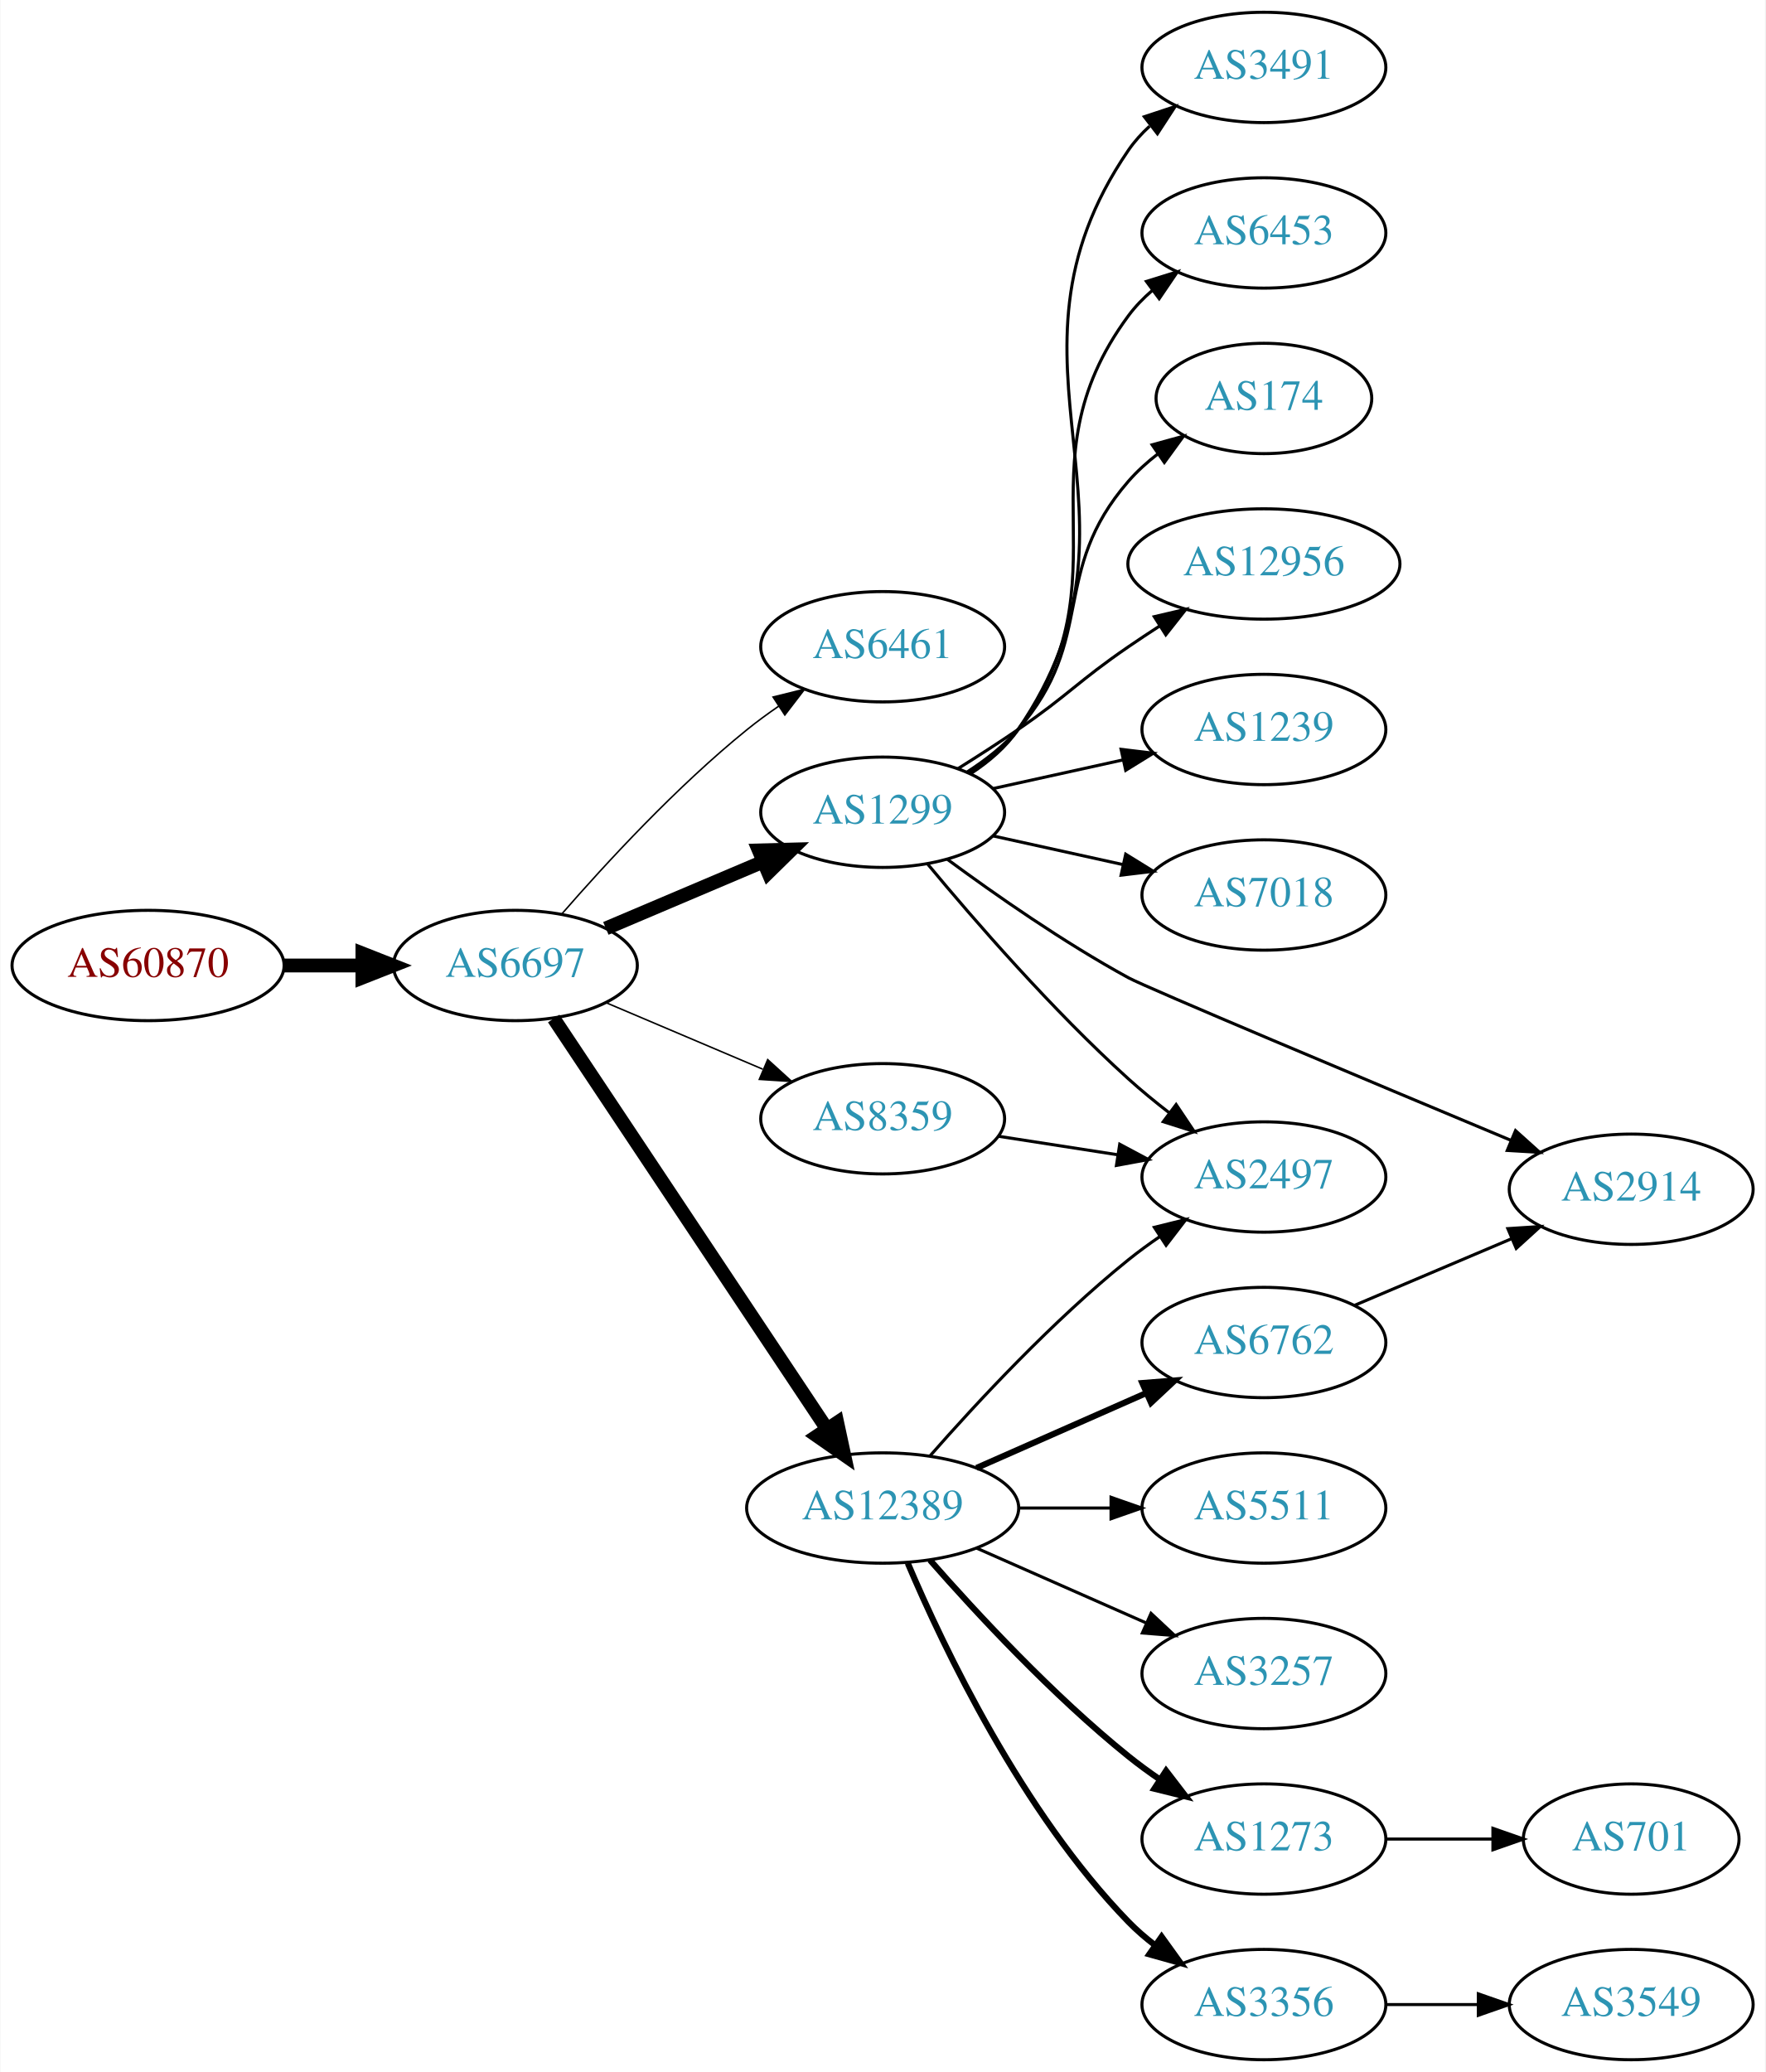
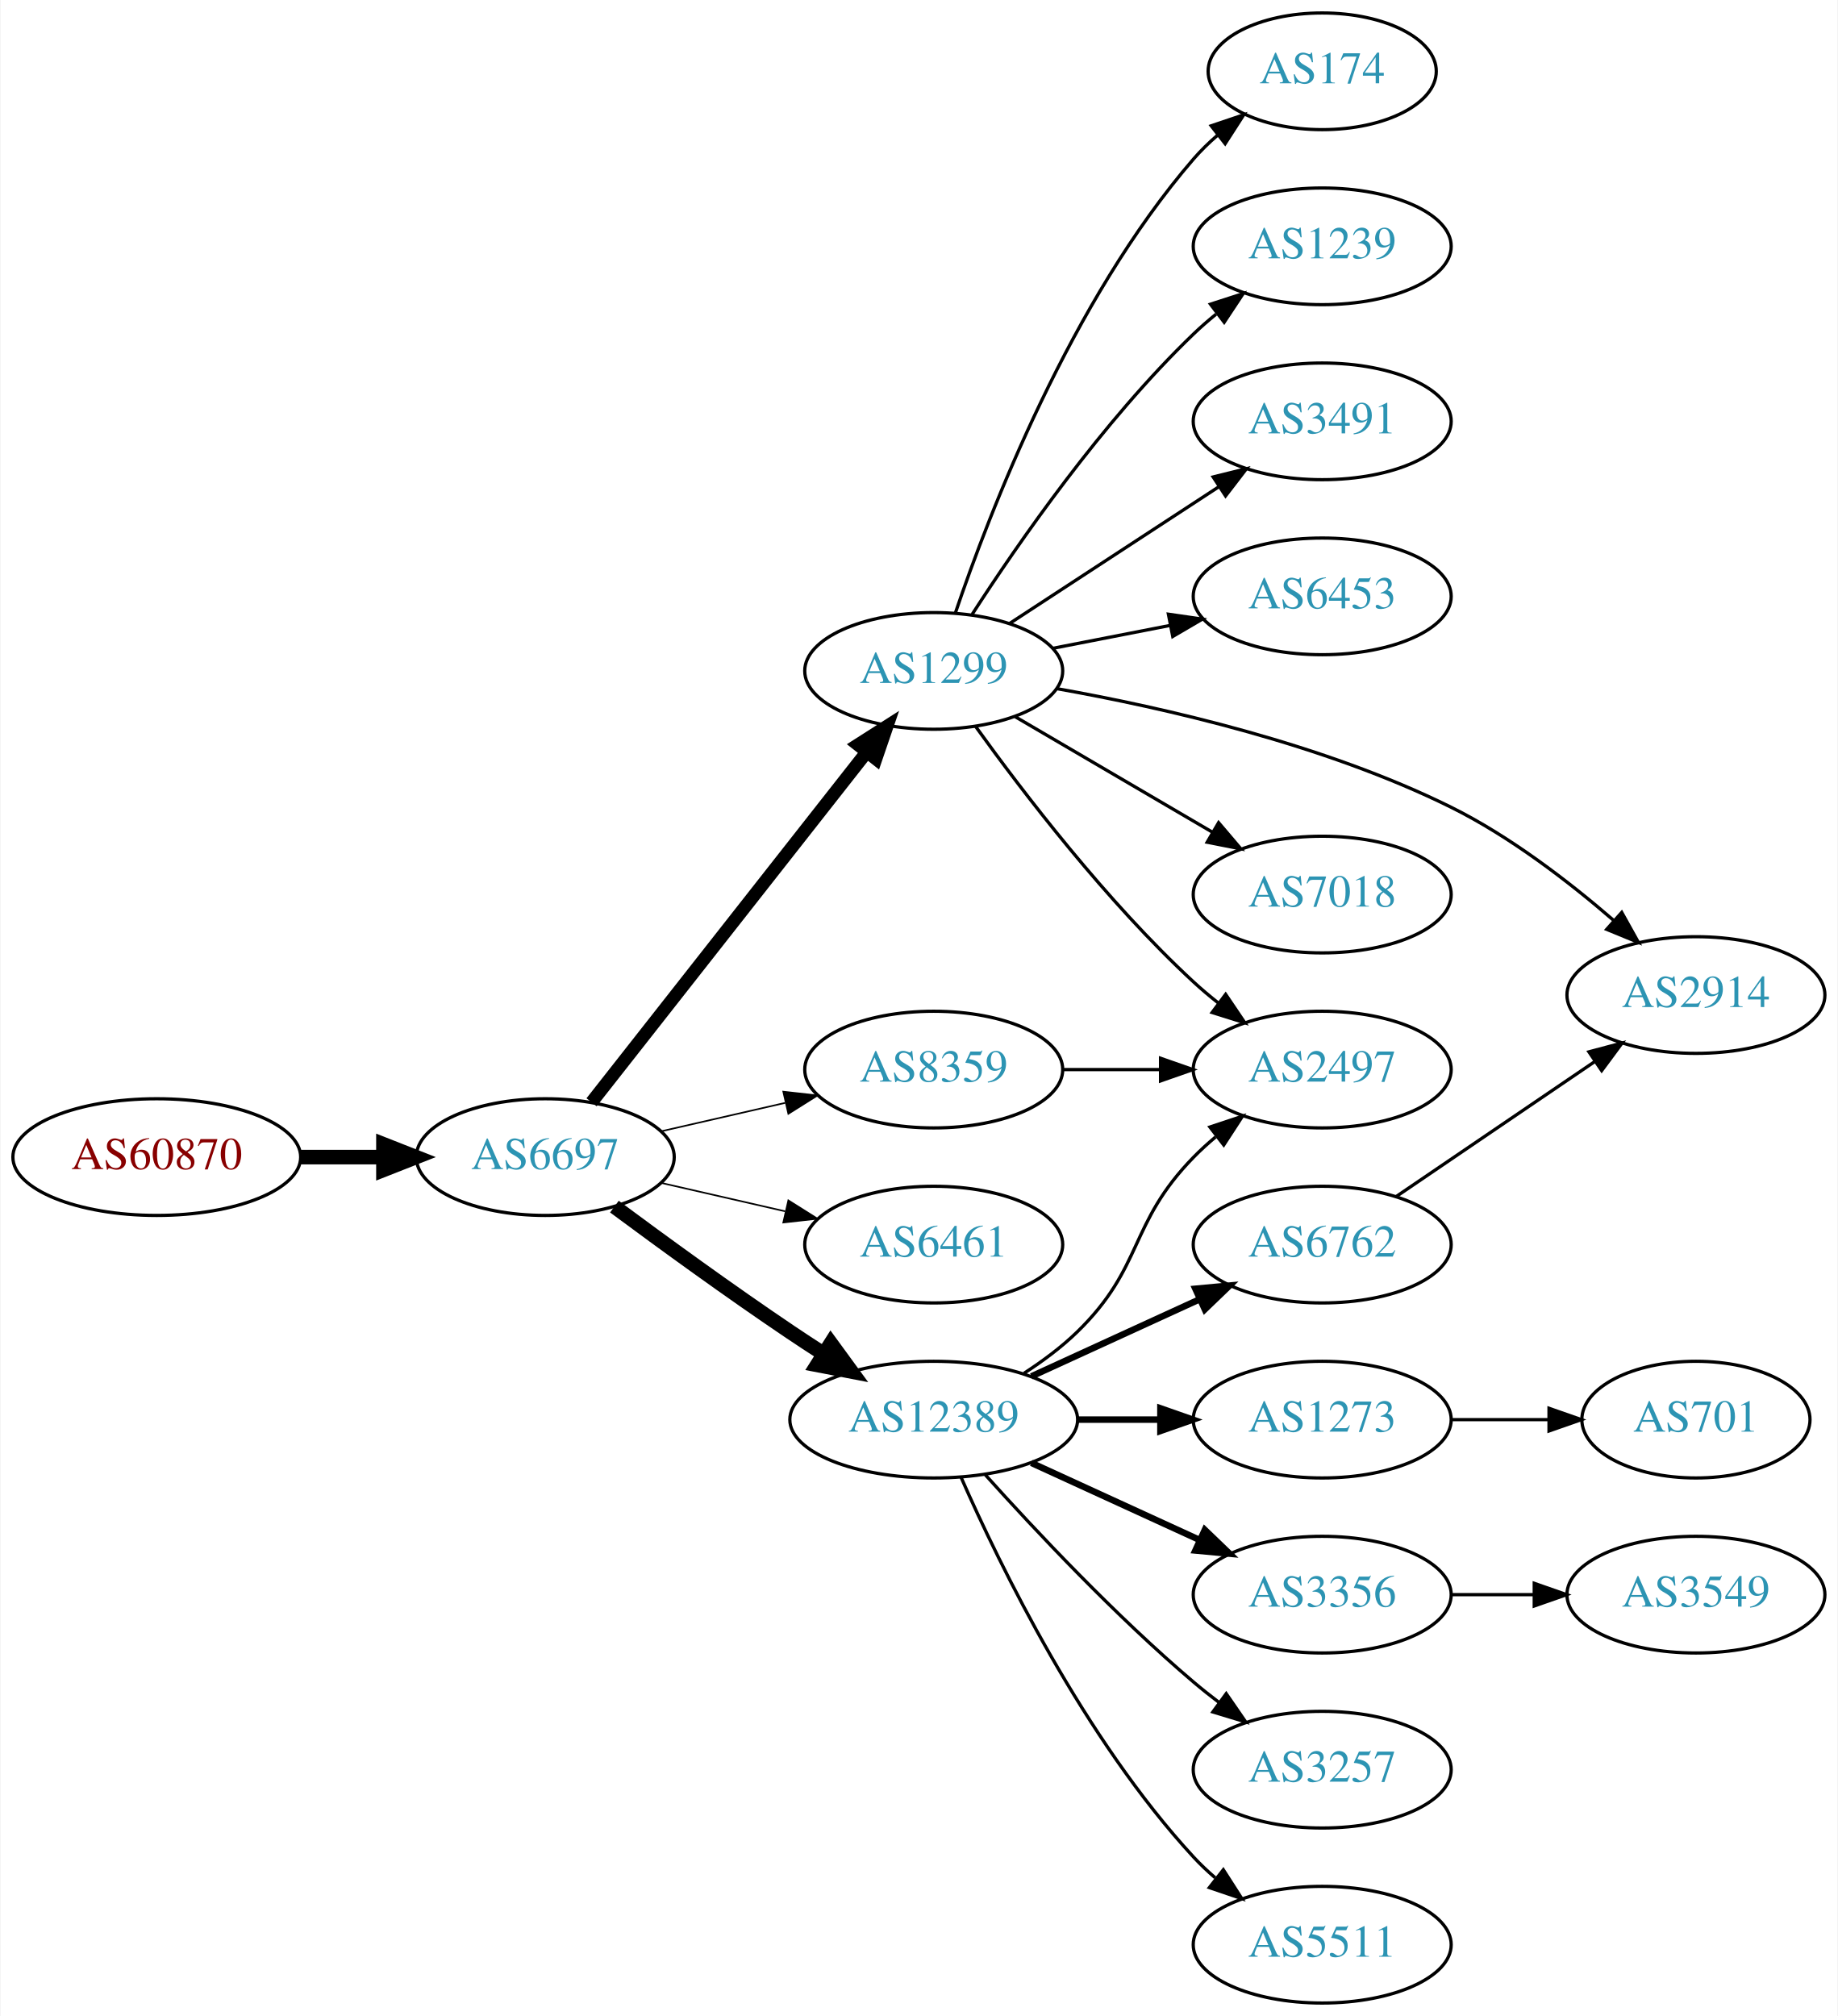
- <svg xmlns="http://www.w3.org/2000/svg" xmlns:xlink="http://www.w3.org/1999/xlink" width="576pt" height="676pt" viewBox="0.00 0.00 575.76 676.00">
-   <g id="graph0" class="graph" transform="scale(1 1) rotate(0) translate(4 672)">
-     <polygon fill="white" stroke="none" points="-4,4 -4,-672 571.762,-672 571.762,4 -4,4" />
+ <svg xmlns="http://www.w3.org/2000/svg" xmlns:xlink="http://www.w3.org/1999/xlink" width="567pt" height="622pt" viewBox="0.00 0.00 566.66 622.00">
+   <g id="graph0" class="graph" transform="scale(1 1) rotate(0) translate(4 618)">
+     <polygon fill="white" stroke="none" points="-4,4 -4,-618 562.663,-618 562.663,4 -4,4" />
    <g id="node1" class="node">
      <g id="a_node1">
        <a xlink:href="/asn/60870" xlink:title="AS60870 ~ TECSBY-AS [AT]">
-           <ellipse fill="#ffffff" stroke="black" cx="44.196" cy="-357" rx="44.393" ry="18" />
-           <text text-anchor="middle" x="44.196" y="-353.3" font-family="Times,serif" font-size="14.00" fill="#880000">AS60870</text>
+           <ellipse fill="#ffffff" stroke="black" cx="44.196" cy="-261" rx="44.393" ry="18" />
+           <text text-anchor="middle" x="44.196" y="-257.3" font-family="Times,serif" font-size="14.00" fill="#880000">AS60870</text>
        </a>
      </g>
    </g>
    <g id="node2" class="node">
      <g id="a_node2">
        <a xlink:href="/asn/6697" xlink:title="AS6697 ~ BELPAK [BY]">
-           <ellipse fill="#ffffff" stroke="black" cx="164.039" cy="-357" rx="39.794" ry="18" />
-           <text text-anchor="middle" x="164.039" y="-353.3" font-family="Times,serif" font-size="14.00" fill="#2c94b3">AS6697</text>
+           <ellipse fill="#ffffff" stroke="black" cx="164.039" cy="-261" rx="39.794" ry="18" />
+           <text text-anchor="middle" x="164.039" y="-257.3" font-family="Times,serif" font-size="14.00" fill="#2c94b3">AS6697</text>
        </a>
      </g>
    </g>
    <g id="edge1" class="edge">
-       <path fill="none" stroke="black" stroke-width="4.5" d="M88.407,-357C96.72,-357 105.482,-357 113.965,-357" />
-       <polygon fill="black" stroke="black" stroke-width="4.5" points="114.123,-360.938 124.123,-357 114.123,-353.063 114.123,-360.938" />
+       <path fill="none" stroke="black" stroke-width="4.5" d="M88.407,-261C96.72,-261 105.482,-261 113.965,-261" />
+       <polygon fill="black" stroke="black" stroke-width="4.5" points="114.123,-264.938 124.123,-261 114.123,-257.063 114.123,-264.938" />
    </g>
    <g id="node3" class="node">
      <g id="a_node3">
-         <a xlink:href="/asn/6461" xlink:title="AS6461 ~ Zayo Bandwidth [US]">
-           <ellipse fill="#ffffff" stroke="black" cx="283.881" cy="-461" rx="39.794" ry="18" />
-           <text text-anchor="middle" x="283.881" y="-457.3" font-family="Times,serif" font-size="14.00" fill="#2c94b3">AS6461</text>
+         <a xlink:href="/asn/1299" xlink:title="AS1299 ~ Telia Carrier [EU]">
+           <ellipse fill="#ffffff" stroke="black" cx="283.881" cy="-411" rx="39.794" ry="18" />
+           <text text-anchor="middle" x="283.881" y="-407.3" font-family="Times,serif" font-size="14.00" fill="#2c94b3">AS1299</text>
        </a>
      </g>
    </g>
    <g id="edge2" class="edge">
-       <path fill="none" stroke="black" stroke-width="0.5" d="M179.152,-373.772C193.443,-390.194 216.662,-415.391 239.685,-434 242.935,-436.627 246.457,-439.204 250.039,-441.66" />
-       <polygon fill="black" stroke="black" stroke-width="0.5" points="248.125,-444.59 258.409,-447.137 251.958,-438.733 248.125,-444.59" />
+       <path fill="none" stroke="black" stroke-width="4" d="M178.328,-277.915C199.015,-304.248 239.041,-355.196 263.12,-385.847" />
+       <polygon fill="black" stroke="black" stroke-width="4" points="260.53,-388.215 269.46,-393.916 266.034,-383.891 260.53,-388.215" />
    </g>
    <g id="node4" class="node">
      <g id="a_node4">
-         <a xlink:href="/asn/1299" xlink:title="AS1299 ~ Telia Carrier [EU]">
-           <ellipse fill="#ffffff" stroke="black" cx="283.881" cy="-407" rx="39.794" ry="18" />
-           <text text-anchor="middle" x="283.881" y="-403.3" font-family="Times,serif" font-size="14.00" fill="#2c94b3">AS1299</text>
-         </a>
-       </g>
-     </g>
-     <g id="edge3" class="edge">
-       <path fill="none" stroke="black" stroke-width="4.5" d="M193.565,-369.104C208.939,-375.627 228.115,-383.763 244.754,-390.823" />
-       <polygon fill="black" stroke="black" stroke-width="4.5" points="243.465,-394.553 254.209,-394.835 246.541,-387.304 243.465,-394.553" />
-     </g>
-     <g id="node5" class="node">
-       <g id="a_node5">
        <a xlink:href="/asn/12389" xlink:title="AS12389 ~ PJSC Rostelecom [RU]">
          <ellipse fill="#ffffff" stroke="black" cx="283.881" cy="-180" rx="44.393" ry="18" />
          <text text-anchor="middle" x="283.881" y="-176.3" font-family="Times,serif" font-size="14.00" fill="#2c94b3">AS12389</text>
        </a>
      </g>
    </g>
+     <g id="edge3" class="edge">
+       <path fill="none" stroke="black" stroke-width="4.5" d="M185.369,-245.723C200.231,-234.696 220.976,-219.593 239.685,-207 242.975,-204.785 246.438,-202.518 249.912,-200.285" />
+       <polygon fill="black" stroke="black" stroke-width="4.5" points="252.143,-203.533 258.479,-194.852 247.926,-196.882 252.143,-203.533" />
+     </g>
+     <g id="node5" class="node">
+       <g id="a_node5">
+         <a xlink:href="/asn/6461" xlink:title="AS6461 ~ Zayo Bandwidth [US]">
+           <ellipse fill="#ffffff" stroke="black" cx="283.881" cy="-234" rx="39.794" ry="18" />
+           <text text-anchor="middle" x="283.881" y="-230.3" font-family="Times,serif" font-size="14.00" fill="#2c94b3">AS6461</text>
+         </a>
+       </g>
+     </g>
    <g id="edge4" class="edge">
-       <path fill="none" stroke="black" stroke-width="4.5" d="M176.552,-339.706C197.321,-308.512 241.159,-242.667 265.561,-206.015" />
-       <polygon fill="black" stroke="black" stroke-width="4.5" points="269.056,-207.87 271.321,-197.364 262.501,-203.506 269.056,-207.87" />
+       <path fill="none" stroke="black" stroke-width="0.5" d="M199.758,-253.045C211.758,-250.296 225.379,-247.175 238.071,-244.267" />
+       <polygon fill="black" stroke="black" stroke-width="0.5" points="239.037,-247.636 248.003,-241.991 237.474,-240.813 239.037,-247.636" />
    </g>
    <g id="node6" class="node">
      <g id="a_node6">
        <a xlink:href="/asn/8359" xlink:title="AS8359 ~ MTS PJSC [RU]">
-           <ellipse fill="#ffffff" stroke="black" cx="283.881" cy="-307" rx="39.794" ry="18" />
-           <text text-anchor="middle" x="283.881" y="-303.3" font-family="Times,serif" font-size="14.00" fill="#2c94b3">AS8359</text>
+           <ellipse fill="#ffffff" stroke="black" cx="283.881" cy="-288" rx="39.794" ry="18" />
+           <text text-anchor="middle" x="283.881" y="-284.3" font-family="Times,serif" font-size="14.00" fill="#2c94b3">AS8359</text>
        </a>
      </g>
    </g>
    <g id="edge5" class="edge">
-       <path fill="none" stroke="black" stroke-width="0.5" d="M193.565,-344.896C208.939,-338.373 228.115,-330.237 244.754,-323.177" />
-       <polygon fill="black" stroke="black" stroke-width="0.5" points="246.37,-326.293 254.209,-319.165 243.636,-319.849 246.37,-326.293" />
+       <path fill="none" stroke="black" stroke-width="0.5" d="M199.758,-268.955C211.758,-271.704 225.379,-274.825 238.071,-277.733" />
+       <polygon fill="black" stroke="black" stroke-width="0.5" points="237.474,-281.187 248.003,-280.009 239.037,-274.364 237.474,-281.187" />
    </g>
    <g id="node7" class="node">
      <g id="a_node7">
-         <a xlink:href="/asn/2497" xlink:title="AS2497 ~ Internet Initiative Japan Inc. [JP]">
-           <ellipse fill="#ffffff" stroke="black" cx="408.273" cy="-288" rx="39.794" ry="18" />
-           <text text-anchor="middle" x="408.273" y="-284.3" font-family="Times,serif" font-size="14.00" fill="#2c94b3">AS2497</text>
+         <a xlink:href="/asn/174" xlink:title="AS174 ~ Cogent Communications [US]">
+           <ellipse fill="#ffffff" stroke="black" cx="403.724" cy="-596" rx="35.194" ry="18" />
+           <text text-anchor="middle" x="403.724" y="-592.3" font-family="Times,serif" font-size="14.00" fill="#2c94b3">AS174</text>
        </a>
      </g>
    </g>
    <g id="edge6" class="edge">
-       <path fill="none" stroke="black" d="M298.586,-390.07C313.714,-371.849 339.227,-342.462 364.077,-320 368.232,-316.245 372.811,-312.492 377.389,-308.947" />
-       <polygon fill="black" stroke="black" points="379.637,-311.636 385.534,-302.834 375.435,-306.038 379.637,-311.636" />
+       <path fill="none" stroke="black" d="M290.523,-428.787C301.06,-459.916 326.153,-525.128 364.077,-569 366.272,-571.539 368.755,-573.957 371.377,-576.228" />
+       <polygon fill="black" stroke="black" points="369.477,-579.184 379.515,-582.573 373.781,-573.664 369.477,-579.184" />
    </g>
    <g id="node8" class="node">
      <g id="a_node8">
        <a xlink:href="/asn/1239" xlink:title="AS1239 ~ Sprint [US]">
-           <ellipse fill="#ffffff" stroke="black" cx="408.273" cy="-434" rx="39.794" ry="18" />
-           <text text-anchor="middle" x="408.273" y="-430.3" font-family="Times,serif" font-size="14.00" fill="#2c94b3">AS1239</text>
+           <ellipse fill="#ffffff" stroke="black" cx="403.724" cy="-542" rx="39.794" ry="18" />
+           <text text-anchor="middle" x="403.724" y="-538.3" font-family="Times,serif" font-size="14.00" fill="#2c94b3">AS1239</text>
        </a>
      </g>
    </g>
    <g id="edge7" class="edge">
-       <path fill="none" stroke="black" d="M319.954,-414.737C333.141,-417.646 348.321,-420.995 362.287,-424.076" />
-       <polygon fill="black" stroke="black" points="361.676,-427.525 372.196,-426.262 363.184,-420.69 361.676,-427.525" />
+       <path fill="none" stroke="black" d="M295.769,-428.513C309.846,-450.314 335.915,-487.97 364.077,-515 366.236,-517.072 368.567,-519.103 370.976,-521.063" />
+       <polygon fill="black" stroke="black" points="369.252,-524.148 379.334,-527.404 373.483,-518.571 369.252,-524.148" />
    </g>
    <g id="node9" class="node">
      <g id="a_node9">
-         <a xlink:href="/asn/7018" xlink:title="AS7018 ~ AT&amp;T Services, Inc. [US]">
-           <ellipse fill="#ffffff" stroke="black" cx="408.273" cy="-380" rx="39.794" ry="18" />
-           <text text-anchor="middle" x="408.273" y="-376.3" font-family="Times,serif" font-size="14.00" fill="#2c94b3">AS7018</text>
+         <a xlink:href="/asn/2497" xlink:title="AS2497 ~ Internet Initiative Japan Inc. [JP]">
+           <ellipse fill="#ffffff" stroke="black" cx="403.724" cy="-288" rx="39.794" ry="18" />
+           <text text-anchor="middle" x="403.724" y="-284.3" font-family="Times,serif" font-size="14.00" fill="#2c94b3">AS2497</text>
        </a>
      </g>
    </g>
    <g id="edge8" class="edge">
-       <path fill="none" stroke="black" d="M319.954,-399.263C333.141,-396.354 348.321,-393.005 362.287,-389.924" />
-       <polygon fill="black" stroke="black" points="363.184,-393.31 372.196,-387.738 361.676,-386.475 363.184,-393.31" />
+       <path fill="none" stroke="black" d="M296.808,-393.855C311.327,-373.671 337.246,-339.767 364.077,-315 366.483,-312.779 369.08,-310.594 371.751,-308.486" />
+       <polygon fill="black" stroke="black" points="373.936,-311.222 379.863,-302.44 369.753,-305.609 373.936,-311.222" />
    </g>
    <g id="node10" class="node">
      <g id="a_node10">
        <a xlink:href="/asn/3491" xlink:title="AS3491 ~ PCCW Global, Inc. [US]">
-           <ellipse fill="#ffffff" stroke="black" cx="408.273" cy="-650" rx="39.794" ry="18" />
-           <text text-anchor="middle" x="408.273" y="-646.3" font-family="Times,serif" font-size="14.00" fill="#2c94b3">AS3491</text>
+           <ellipse fill="#ffffff" stroke="black" cx="403.724" cy="-488" rx="39.794" ry="18" />
+           <text text-anchor="middle" x="403.724" y="-484.3" font-family="Times,serif" font-size="14.00" fill="#2c94b3">AS3491</text>
        </a>
      </g>
    </g>
    <g id="edge9" class="edge">
-       <path fill="none" stroke="black" d="M312.84,-419.751C318.649,-423.577 324.181,-428.307 328.077,-434 376.373,-504.566 315.781,-552.434 364.077,-623 366.025,-625.846 368.382,-628.452 370.978,-630.824" />
-       <polygon fill="black" stroke="black" points="369.257,-633.917 379.315,-637.249 373.53,-628.372 369.257,-633.917" />
+       <path fill="none" stroke="black" d="M307.324,-425.664C325.59,-437.599 351.566,-454.573 371.802,-467.795" />
+       <polygon fill="black" stroke="black" points="370.079,-470.85 380.365,-473.39 373.908,-464.99 370.079,-470.85" />
    </g>
    <g id="node11" class="node">
      <g id="a_node11">
-         <a xlink:href="/asn/2914" xlink:title="AS2914 ~ NTT America, Inc. [US]">
-           <ellipse fill="#ffffff" stroke="black" cx="528.116" cy="-284" rx="39.794" ry="18" />
-           <text text-anchor="middle" x="528.116" y="-280.3" font-family="Times,serif" font-size="14.00" fill="#2c94b3">AS2914</text>
+         <a xlink:href="/asn/6453" xlink:title="AS6453 ~ TATA COMMUNICATIONS (AMERICA) INC [US]">
+           <ellipse fill="#ffffff" stroke="black" cx="403.724" cy="-434" rx="39.794" ry="18" />
+           <text text-anchor="middle" x="403.724" y="-430.3" font-family="Times,serif" font-size="14.00" fill="#2c94b3">AS6453</text>
        </a>
      </g>
    </g>
    <g id="edge10" class="edge">
-       <path fill="none" stroke="black" d="M305.014,-391.626C320.612,-380.128 343.04,-364.476 364.077,-353 369.918,-349.814 442.469,-319.361 488.8,-299.991" />
-       <polygon fill="black" stroke="black" points="490.378,-303.125 498.255,-296.04 487.679,-296.667 490.378,-303.125" />
+       <path fill="none" stroke="black" d="M320.558,-417.963C331.989,-420.194 344.811,-422.697 356.865,-425.049" />
+       <polygon fill="black" stroke="black" points="356.277,-428.501 366.762,-426.981 357.618,-421.63 356.277,-428.501" />
    </g>
    <g id="node12" class="node">
      <g id="a_node12">
-         <a xlink:href="/asn/6453" xlink:title="AS6453 ~ TATA COMMUNICATIONS (AMERICA) INC [US]">
-           <ellipse fill="#ffffff" stroke="black" cx="408.273" cy="-596" rx="39.794" ry="18" />
-           <text text-anchor="middle" x="408.273" y="-592.3" font-family="Times,serif" font-size="14.00" fill="#2c94b3">AS6453</text>
+         <a xlink:href="/asn/2914" xlink:title="AS2914 ~ NTT America, Inc. [US]">
+           <ellipse fill="#ffffff" stroke="black" cx="519.017" cy="-311" rx="39.794" ry="18" />
+           <text text-anchor="middle" x="519.017" y="-307.3" font-family="Times,serif" font-size="14.00" fill="#2c94b3">AS2914</text>
        </a>
      </g>
    </g>
    <g id="edge11" class="edge">
-       <path fill="none" stroke="black" d="M312.097,-419.669C318.078,-423.539 323.873,-428.31 328.077,-434 364.981,-483.941 327.174,-519.059 364.077,-569 366.311,-572.023 368.994,-574.786 371.914,-577.293" />
-       <polygon fill="black" stroke="black" points="369.94,-580.186 380.058,-583.331 374.109,-574.563 369.94,-580.186" />
+       <path fill="none" stroke="black" d="M321.927,-405.518C355.033,-399.628 404.214,-388.39 443.37,-369 461.689,-359.929 479.852,-345.955 493.675,-333.996" />
+       <polygon fill="black" stroke="black" points="496.129,-336.498 501.281,-327.24 491.48,-331.264 496.129,-336.498" />
    </g>
    <g id="node13" class="node">
      <g id="a_node13">
-         <a xlink:href="/asn/174" xlink:title="AS174 ~ Cogent Communications [US]">
-           <ellipse fill="#ffffff" stroke="black" cx="408.273" cy="-542" rx="35.194" ry="18" />
-           <text text-anchor="middle" x="408.273" y="-538.3" font-family="Times,serif" font-size="14.00" fill="#2c94b3">AS174</text>
+         <a xlink:href="/asn/7018" xlink:title="AS7018 ~ AT&amp;T Services, Inc. [US]">
+           <ellipse fill="#ffffff" stroke="black" cx="403.724" cy="-342" rx="39.794" ry="18" />
+           <text text-anchor="middle" x="403.724" y="-338.3" font-family="Times,serif" font-size="14.00" fill="#2c94b3">AS7018</text>
        </a>
      </g>
    </g>
    <g id="edge12" class="edge">
-       <path fill="none" stroke="black" d="M311.48,-420.164C317.48,-424.019 323.438,-428.659 328.077,-434 353.911,-463.742 338.243,-485.258 364.077,-515 366.883,-518.23 370.17,-521.203 373.658,-523.902" />
-       <polygon fill="black" stroke="black" points="371.81,-526.879 382.025,-529.69 375.792,-521.122 371.81,-526.879" />
+       <path fill="none" stroke="black" d="M309.013,-396.87C326.568,-386.591 350.543,-372.553 369.848,-361.25" />
+       <polygon fill="black" stroke="black" points="371.763,-364.184 378.624,-356.111 368.226,-358.143 371.763,-364.184" />
+     </g>
+     <g id="edge16" class="edge">
+       <path fill="none" stroke="black" d="M311.765,-194.329C317.489,-198.036 323.255,-202.318 328.077,-207 348.771,-227.094 343.905,-240.383 364.077,-261 366.17,-263.139 368.453,-265.218 370.83,-267.21" />
+       <polygon fill="black" stroke="black" points="369.074,-270.275 379.13,-273.611 373.349,-264.732 369.074,-270.275" />
    </g>
    <g id="node14" class="node">
      <g id="a_node14">
-         <a xlink:href="/asn/12956" xlink:title="AS12956 ~ TELXIUS [ES]">
-           <ellipse fill="#ffffff" stroke="black" cx="408.273" cy="-488" rx="44.393" ry="18" />
-           <text text-anchor="middle" x="408.273" y="-484.3" font-family="Times,serif" font-size="14.00" fill="#2c94b3">AS12956</text>
+         <a xlink:href="/asn/1273" xlink:title="AS1273 ~ Vodafone Group PLC [EU]">
+           <ellipse fill="#ffffff" stroke="black" cx="403.724" cy="-180" rx="39.794" ry="18" />
+           <text text-anchor="middle" x="403.724" y="-176.3" font-family="Times,serif" font-size="14.00" fill="#2c94b3">AS1273</text>
        </a>
      </g>
    </g>
    <g id="edge13" class="edge">
-       <path fill="none" stroke="black" d="M308.43,-421.216C314.872,-425.24 321.805,-429.699 328.077,-434 344.572,-445.311 347.583,-449.689 364.077,-461 367.348,-463.243 370.798,-465.528 374.265,-467.773" />
-       <polygon fill="black" stroke="black" points="372.507,-470.803 382.823,-473.22 376.266,-464.898 372.507,-470.803" />
-     </g>
-     <g id="edge19" class="edge">
-       <path fill="none" stroke="black" d="M299.314,-196.983C314.445,-214.229 339.409,-241.148 364.077,-261 367.333,-263.62 370.858,-266.192 374.442,-268.646" />
-       <polygon fill="black" stroke="black" points="372.53,-271.577 382.815,-274.121 376.361,-265.719 372.53,-271.577" />
+       <path fill="none" stroke="black" stroke-width="2" d="M328.092,-180C336.405,-180 345.168,-180 353.65,-180" />
+       <polygon fill="black" stroke="black" stroke-width="2" points="353.809,-183.5 363.809,-180 353.809,-176.5 353.809,-183.5" />
    </g>
    <g id="node15" class="node">
      <g id="a_node15">
        <a xlink:href="/asn/6762" xlink:title="AS6762 ~ TELECOM ITALIA SPARKLE S.p.A. [IT]">
-           <ellipse fill="#ffffff" stroke="black" cx="408.273" cy="-234" rx="39.794" ry="18" />
-           <text text-anchor="middle" x="408.273" y="-230.3" font-family="Times,serif" font-size="14.00" fill="#2c94b3">AS6762</text>
+           <ellipse fill="#ffffff" stroke="black" cx="403.724" cy="-234" rx="39.794" ry="18" />
+           <text text-anchor="middle" x="403.724" y="-230.3" font-family="Times,serif" font-size="14.00" fill="#2c94b3">AS6762</text>
        </a>
      </g>
    </g>
    <g id="edge14" class="edge">
-       <path fill="none" stroke="black" stroke-width="2" d="M314.509,-193.072C331.103,-200.393 351.963,-209.597 369.696,-217.421" />
-       <polygon fill="black" stroke="black" stroke-width="2" points="368.618,-220.77 379.18,-221.605 371.443,-214.366 368.618,-220.77" />
+       <path fill="none" stroke="black" stroke-width="2" d="M314.011,-193.348C329.622,-200.502 349.02,-209.391 365.692,-217.03" />
+       <polygon fill="black" stroke="black" stroke-width="2" points="364.595,-220.378 375.144,-221.362 367.511,-214.014 364.595,-220.378" />
    </g>
    <g id="node16" class="node">
      <g id="a_node16">
        <a xlink:href="/asn/3356" xlink:title="AS3356 ~ Level 3 Parent, LLC [US]">
-           <ellipse fill="#ffffff" stroke="black" cx="408.273" cy="-18" rx="39.794" ry="18" />
-           <text text-anchor="middle" x="408.273" y="-14.3" font-family="Times,serif" font-size="14.00" fill="#2c94b3">AS3356</text>
+           <ellipse fill="#ffffff" stroke="black" cx="403.724" cy="-126" rx="39.794" ry="18" />
+           <text text-anchor="middle" x="403.724" y="-122.3" font-family="Times,serif" font-size="14.00" fill="#2c94b3">AS3356</text>
        </a>
      </g>
    </g>
    <g id="edge15" class="edge">
-       <path fill="none" stroke="black" stroke-width="2" d="M292.072,-162.025C303.839,-134.318 329.413,-80.652 364.077,-45 366.697,-42.305 369.638,-39.761 372.721,-37.392" />
-       <polygon fill="black" stroke="black" stroke-width="2" points="374.896,-40.141 381.089,-31.545 370.887,-34.403 374.896,-40.141" />
+       <path fill="none" stroke="black" stroke-width="2" d="M314.011,-166.652C329.622,-159.498 349.02,-150.609 365.692,-142.97" />
+       <polygon fill="black" stroke="black" stroke-width="2" points="367.511,-145.986 375.144,-138.638 364.595,-139.622 367.511,-145.986" />
    </g>
    <g id="node17" class="node">
      <g id="a_node17">
-         <a xlink:href="/asn/1273" xlink:title="AS1273 ~ Vodafone Group PLC [EU]">
-           <ellipse fill="#ffffff" stroke="black" cx="408.273" cy="-72" rx="39.794" ry="18" />
-           <text text-anchor="middle" x="408.273" y="-68.3" font-family="Times,serif" font-size="14.00" fill="#2c94b3">AS1273</text>
-         </a>
-       </g>
-     </g>
-     <g id="edge16" class="edge">
-       <path fill="none" stroke="black" stroke-width="2" d="M299.314,-163.017C314.445,-145.771 339.409,-118.852 364.077,-99 367.333,-96.38 370.858,-93.808 374.442,-91.354" />
-       <polygon fill="black" stroke="black" stroke-width="2" points="376.361,-94.281 382.815,-85.879 372.53,-88.423 376.361,-94.281" />
+         <a xlink:href="/asn/3257" xlink:title="AS3257 ~ GTT [DE]">
+           <ellipse fill="#ffffff" stroke="black" cx="403.724" cy="-72" rx="39.794" ry="18" />
+           <text text-anchor="middle" x="403.724" y="-68.3" font-family="Times,serif" font-size="14.00" fill="#2c94b3">AS3257</text>
+         </a>
+       </g>
+     </g>
+     <g id="edge17" class="edge">
+       <path fill="none" stroke="black" d="M299.814,-162.956C315.14,-145.903 340.075,-119.35 364.077,-99 366.574,-96.883 369.235,-94.768 371.946,-92.707" />
+       <polygon fill="black" stroke="black" points="374.112,-95.459 380.123,-86.734 369.983,-89.806 374.112,-95.459" />
    </g>
    <g id="node18" class="node">
      <g id="a_node18">
        <a xlink:href="/asn/5511" xlink:title="AS5511 ~ Orange S.A. [FR]">
-           <ellipse fill="#ffffff" stroke="black" cx="408.273" cy="-180" rx="39.794" ry="18" />
-           <text text-anchor="middle" x="408.273" y="-176.3" font-family="Times,serif" font-size="14.00" fill="#2c94b3">AS5511</text>
-         </a>
-       </g>
-     </g>
-     <g id="edge17" class="edge">
-       <path fill="none" stroke="black" d="M328.377,-180C338.066,-180 348.403,-180 358.295,-180" />
-       <polygon fill="black" stroke="black" points="358.398,-183.5 368.398,-180 358.398,-176.5 358.398,-183.5" />
+           <ellipse fill="#ffffff" stroke="black" cx="403.724" cy="-18" rx="39.794" ry="18" />
+           <text text-anchor="middle" x="403.724" y="-14.3" font-family="Times,serif" font-size="14.00" fill="#2c94b3">AS5511</text>
+         </a>
+       </g>
+     </g>
+     <g id="edge18" class="edge">
+       <path fill="none" stroke="black" d="M292.297,-162.239C304.365,-134.817 330.337,-81.528 364.077,-45 366.108,-42.802 368.347,-40.681 370.693,-38.66" />
+       <polygon fill="black" stroke="black" points="373.22,-41.126 378.937,-32.206 368.905,-35.614 373.22,-41.126" />
+     </g>
+     <g id="edge22" class="edge">
+       <path fill="none" stroke="black" d="M323.794,-288C333.347,-288 343.697,-288 353.659,-288" />
+       <polygon fill="black" stroke="black" points="353.852,-291.5 363.852,-288 353.852,-284.5 353.852,-291.5" />
    </g>
    <g id="node19" class="node">
      <g id="a_node19">
-         <a xlink:href="/asn/3257" xlink:title="AS3257 ~ GTT [DE]">
-           <ellipse fill="#ffffff" stroke="black" cx="408.273" cy="-126" rx="39.794" ry="18" />
-           <text text-anchor="middle" x="408.273" y="-122.3" font-family="Times,serif" font-size="14.00" fill="#2c94b3">AS3257</text>
-         </a>
-       </g>
-     </g>
-     <g id="edge18" class="edge">
-       <path fill="none" stroke="black" d="M314.509,-166.928C331.103,-159.607 351.963,-150.403 369.696,-142.579" />
-       <polygon fill="black" stroke="black" points="371.443,-145.634 379.18,-138.395 368.618,-139.23 371.443,-145.634" />
-     </g>
-     <g id="edge23" class="edge">
-       <path fill="none" stroke="black" d="M321.603,-301.299C333.826,-299.402 347.609,-297.262 360.489,-295.263" />
-       <polygon fill="black" stroke="black" points="361.233,-298.689 370.578,-293.697 360.159,-291.772 361.233,-298.689" />
-     </g>
-     <g id="edge20" class="edge">
-       <path fill="none" stroke="black" d="M437.8,-246.104C453.174,-252.627 472.35,-260.763 488.988,-267.823" />
-       <polygon fill="black" stroke="black" points="487.871,-271.151 498.444,-271.835 490.605,-264.707 487.871,-271.151" />
+         <a xlink:href="/asn/701" xlink:title="AS701 ~ UUNET [US]">
+           <ellipse fill="#ffffff" stroke="black" cx="519.017" cy="-180" rx="35.194" ry="18" />
+           <text text-anchor="middle" x="519.017" y="-176.3" font-family="Times,serif" font-size="14.00" fill="#2c94b3">AS701</text>
+         </a>
+       </g>
+     </g>
+     <g id="edge19" class="edge">
+       <path fill="none" stroke="black" d="M443.396,-180C453.101,-180 463.592,-180 473.555,-180" />
+       <polygon fill="black" stroke="black" points="473.691,-183.5 483.691,-180 473.691,-176.5 473.691,-183.5" />
+     </g>
+     <g id="edge21" class="edge">
+       <path fill="none" stroke="black" d="M426.568,-248.846C443.965,-260.67 468.513,-277.354 487.795,-290.46" />
+       <polygon fill="black" stroke="black" points="486.002,-293.473 496.24,-296.199 489.937,-287.683 486.002,-293.473" />
    </g>
    <g id="node20" class="node">
      <g id="a_node20">
        <a xlink:href="/asn/3549" xlink:title="AS3549 ~ Level 3 Parent, LLC [US]">
-           <ellipse fill="#ffffff" stroke="black" cx="528.116" cy="-18" rx="39.794" ry="18" />
-           <text text-anchor="middle" x="528.116" y="-14.3" font-family="Times,serif" font-size="14.00" fill="#2c94b3">AS3549</text>
-         </a>
-       </g>
-     </g>
-     <g id="edge21" class="edge">
-       <path fill="none" stroke="black" d="M448.186,-18C457.739,-18 468.089,-18 478.052,-18" />
-       <polygon fill="black" stroke="black" points="478.244,-21.5 488.244,-18 478.244,-14.5 478.244,-21.5" />
-     </g>
-     <g id="node21" class="node">
-       <g id="a_node21">
-         <a xlink:href="/asn/701" xlink:title="AS701 ~ UUNET [US]">
-           <ellipse fill="#ffffff" stroke="black" cx="528.116" cy="-72" rx="35.194" ry="18" />
-           <text text-anchor="middle" x="528.116" y="-68.3" font-family="Times,serif" font-size="14.00" fill="#2c94b3">AS701</text>
-         </a>
-       </g>
-     </g>
-     <g id="edge22" class="edge">
-       <path fill="none" stroke="black" d="M448.186,-72C459.273,-72 471.432,-72 482.815,-72" />
-       <polygon fill="black" stroke="black" points="482.996,-75.5 492.996,-72 482.996,-68.5 482.996,-75.5" />
+           <ellipse fill="#ffffff" stroke="black" cx="519.017" cy="-126" rx="39.794" ry="18" />
+           <text text-anchor="middle" x="519.017" y="-122.3" font-family="Times,serif" font-size="14.00" fill="#2c94b3">AS3549</text>
+         </a>
+       </g>
+     </g>
+     <g id="edge20" class="edge">
+       <path fill="none" stroke="black" d="M443.396,-126C451.599,-126 460.363,-126 468.895,-126" />
+       <polygon fill="black" stroke="black" points="469.134,-129.5 479.134,-126 469.134,-122.5 469.134,-129.5" />
    </g>
  </g>
</svg>
